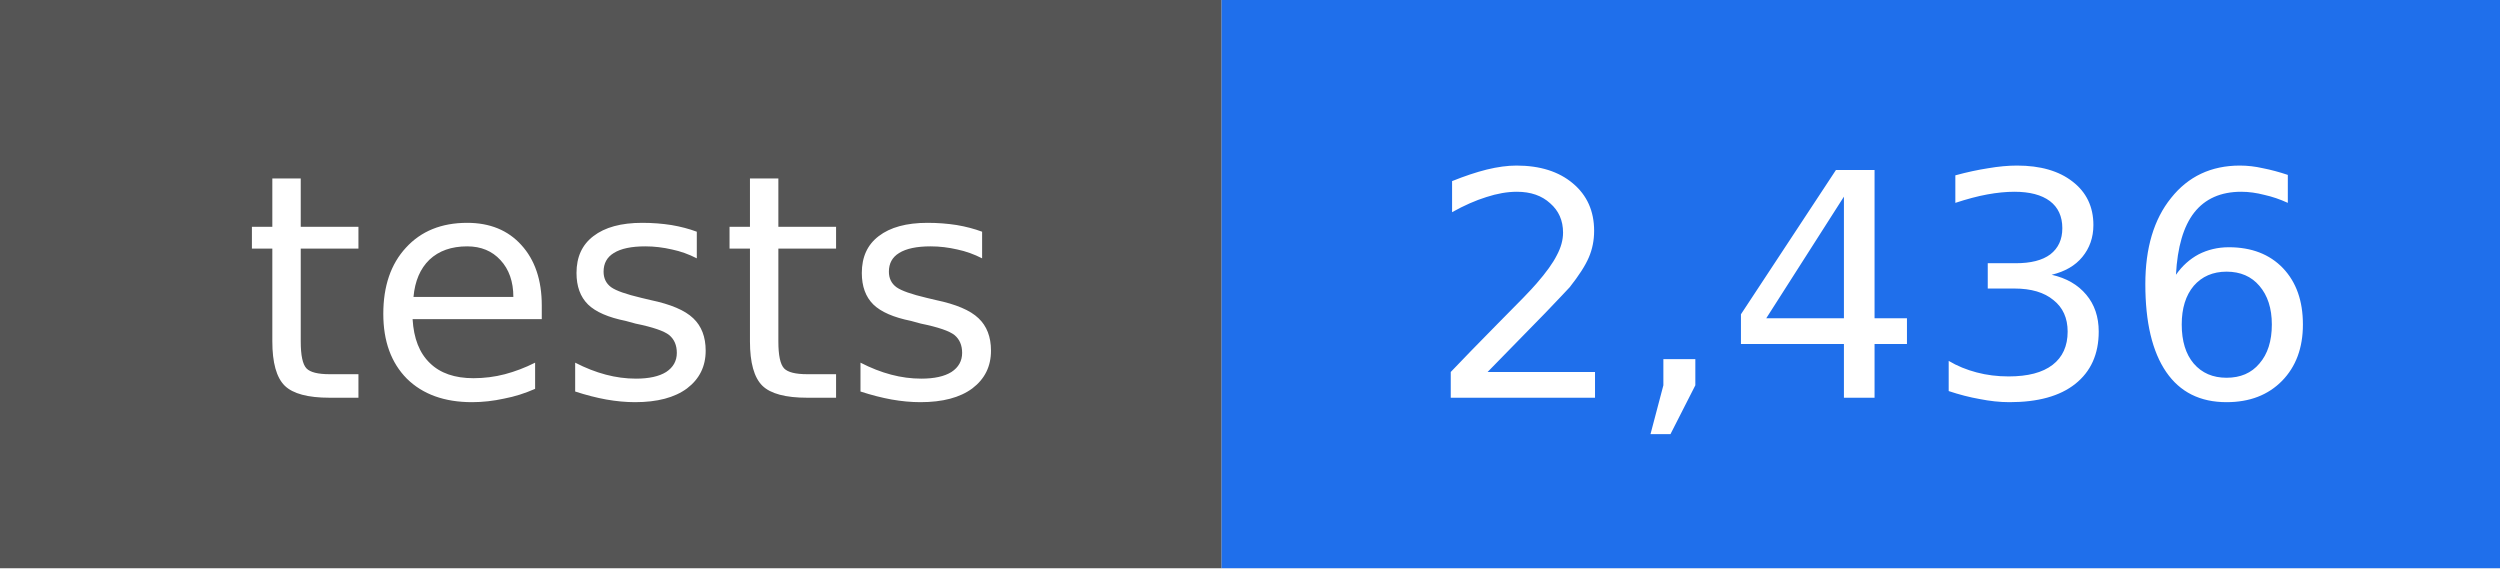
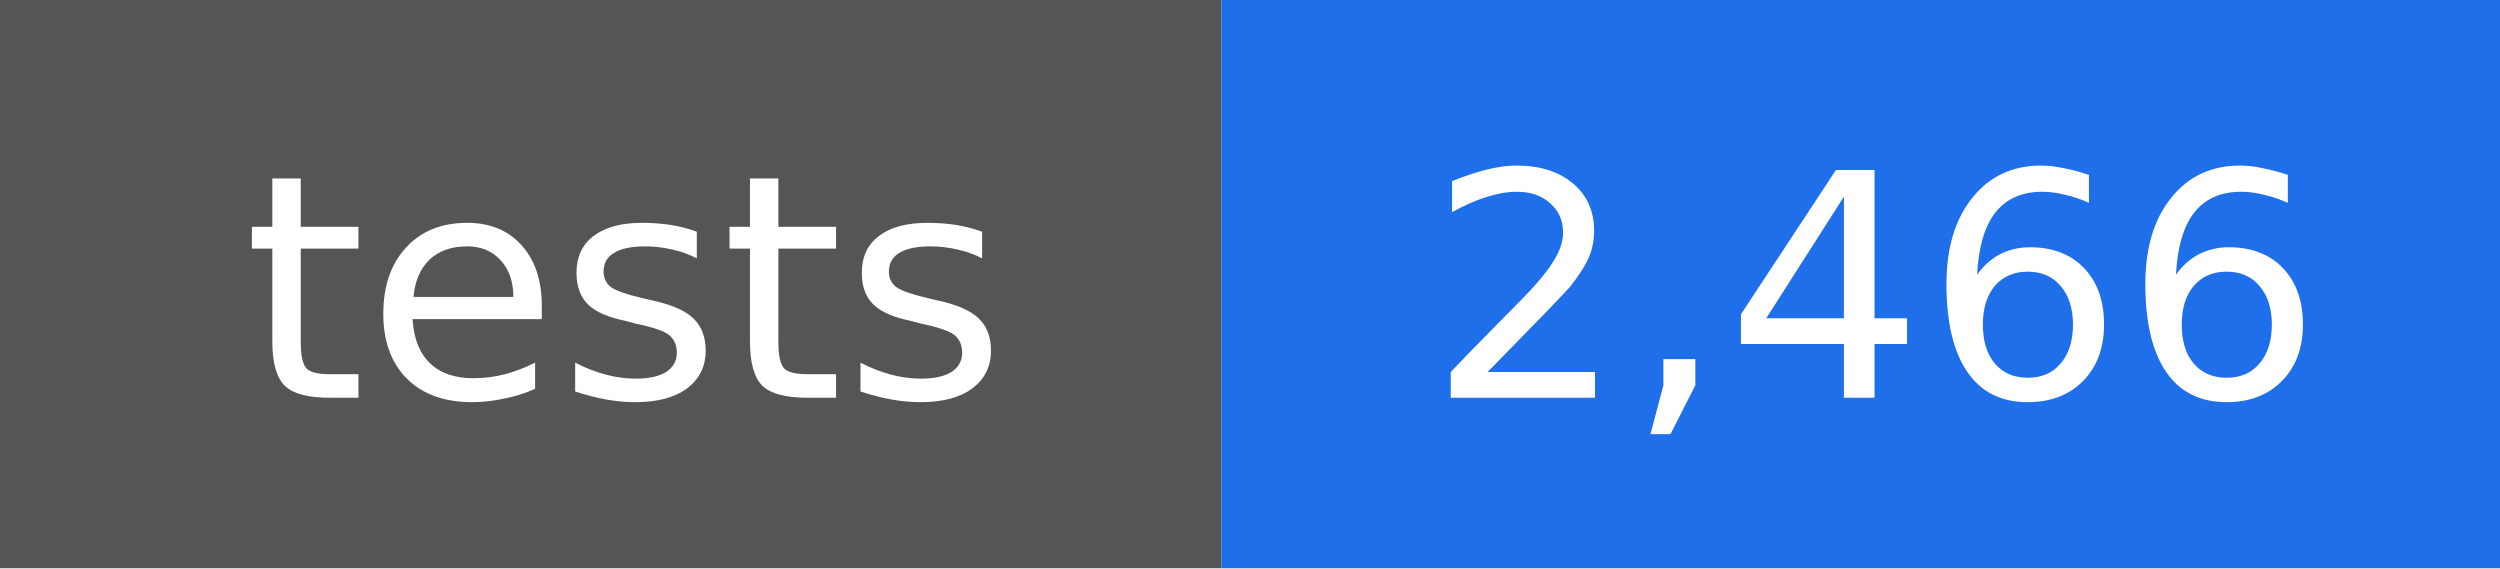
- <svg xmlns="http://www.w3.org/2000/svg" width="88" height="20" viewBox="0 0 88 20" role="img" aria-label="tests: 2,436">
+ <svg xmlns="http://www.w3.org/2000/svg" width="88" height="20" viewBox="0 0 88 20" role="img" aria-label="tests: 2,466">
  <rect width="43" height="20" fill="#555555" />
  <rect x="43" width="45" height="20" fill="#1f6feb" />
  <g fill="#ffffff" text-anchor="middle" font-family="DejaVu Sans, Verdana, sans-serif" font-size="11">
    <text x="22" y="14">tests</text>
-     <text x="66" y="14">2,436</text>
+     <text x="66" y="14">2,466</text>
  </g>
</svg>
